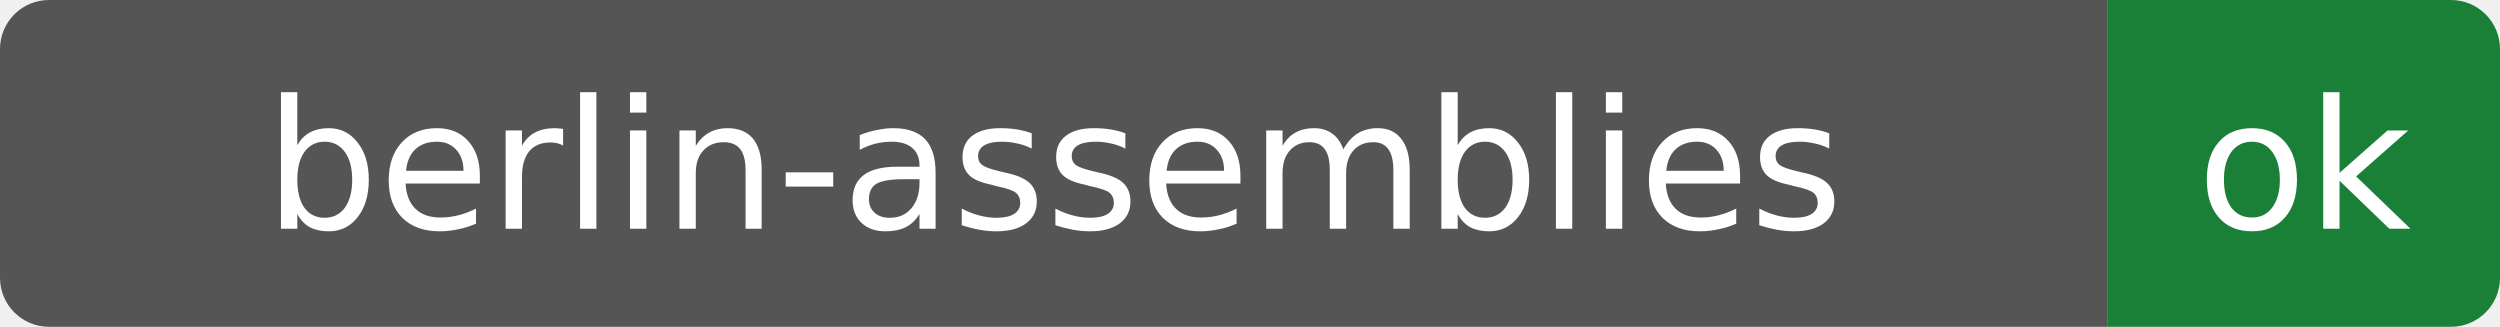
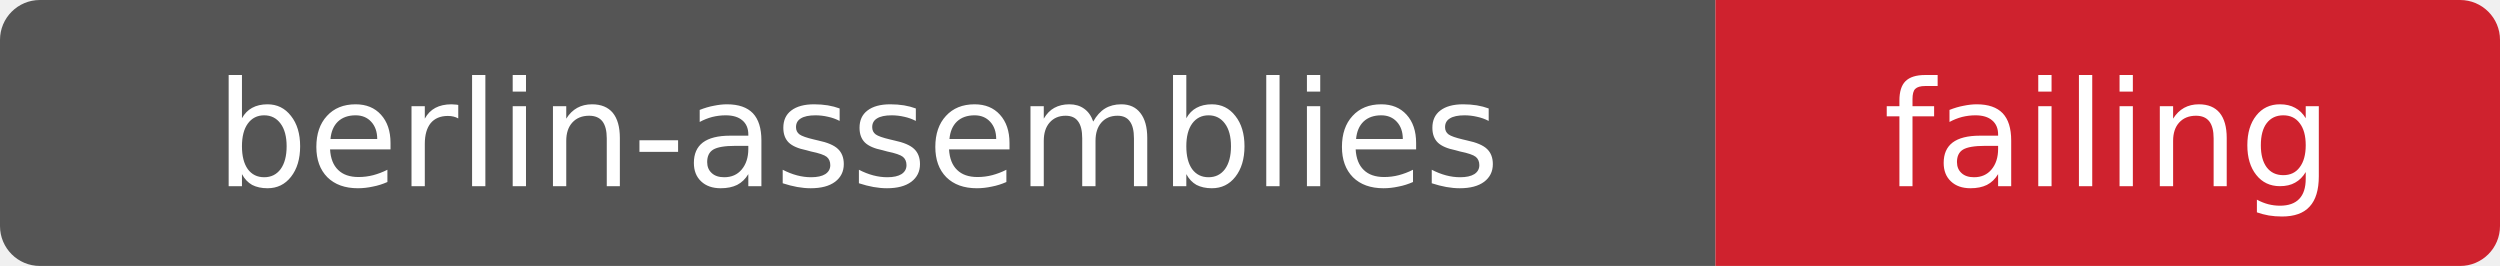
- <svg xmlns="http://www.w3.org/2000/svg" width="153" height="20" role="img" aria-label="berlin-assemblies: ok">
+ <svg xmlns="http://www.w3.org/2000/svg" width="188" height="20" role="img" aria-label="berlin-assemblies: failing">
  <clipPath id="r">
-     <rect width="153" height="20" rx="3" fill="#fff" />
+     <rect width="188" height="20" rx="3" fill="#fff" />
  </clipPath>
  <g clip-path="url(#r)">
    <rect width="129" height="20" fill="#555" />
-     <rect x="129" width="24" height="20" fill="#1a7f37" />
+     <rect x="129" width="59" height="20" fill="#cf222e" />
  </g>
  <g fill="#fff" text-anchor="middle" font-family="Verdana,Geneva,DejaVu Sans,sans-serif" font-size="11">
    <text x="64.5" y="14">berlin-assemblies</text>
-     <text x="141.0" y="14">ok</text>
+     <text x="158.5" y="14">failing</text>
  </g>
</svg>
